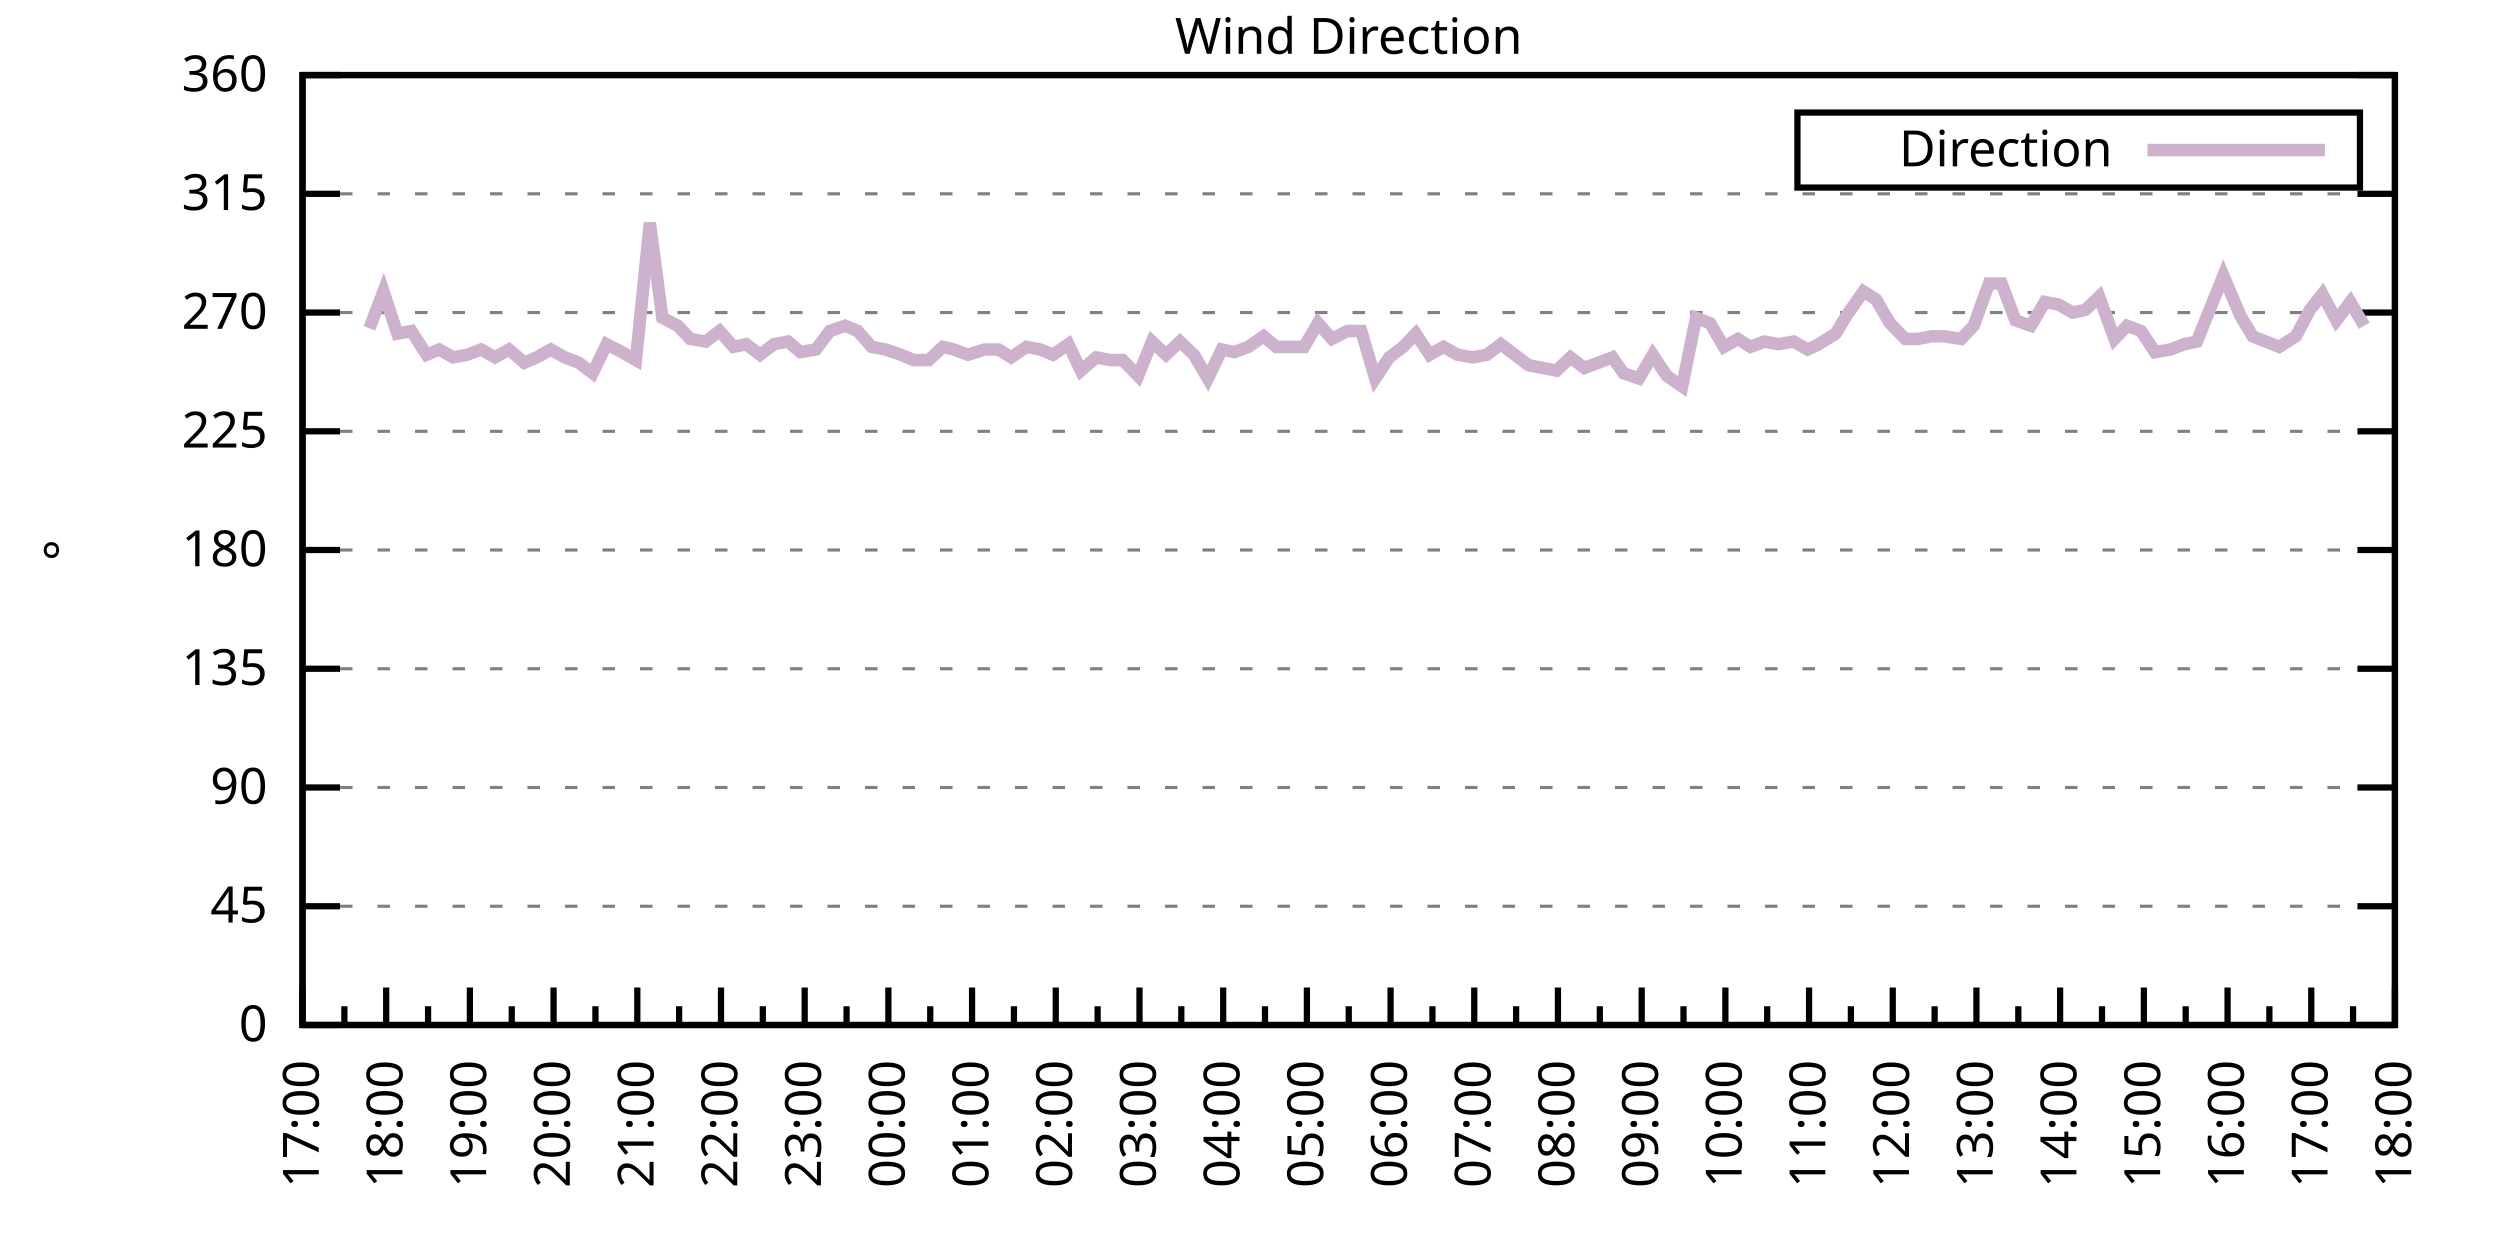
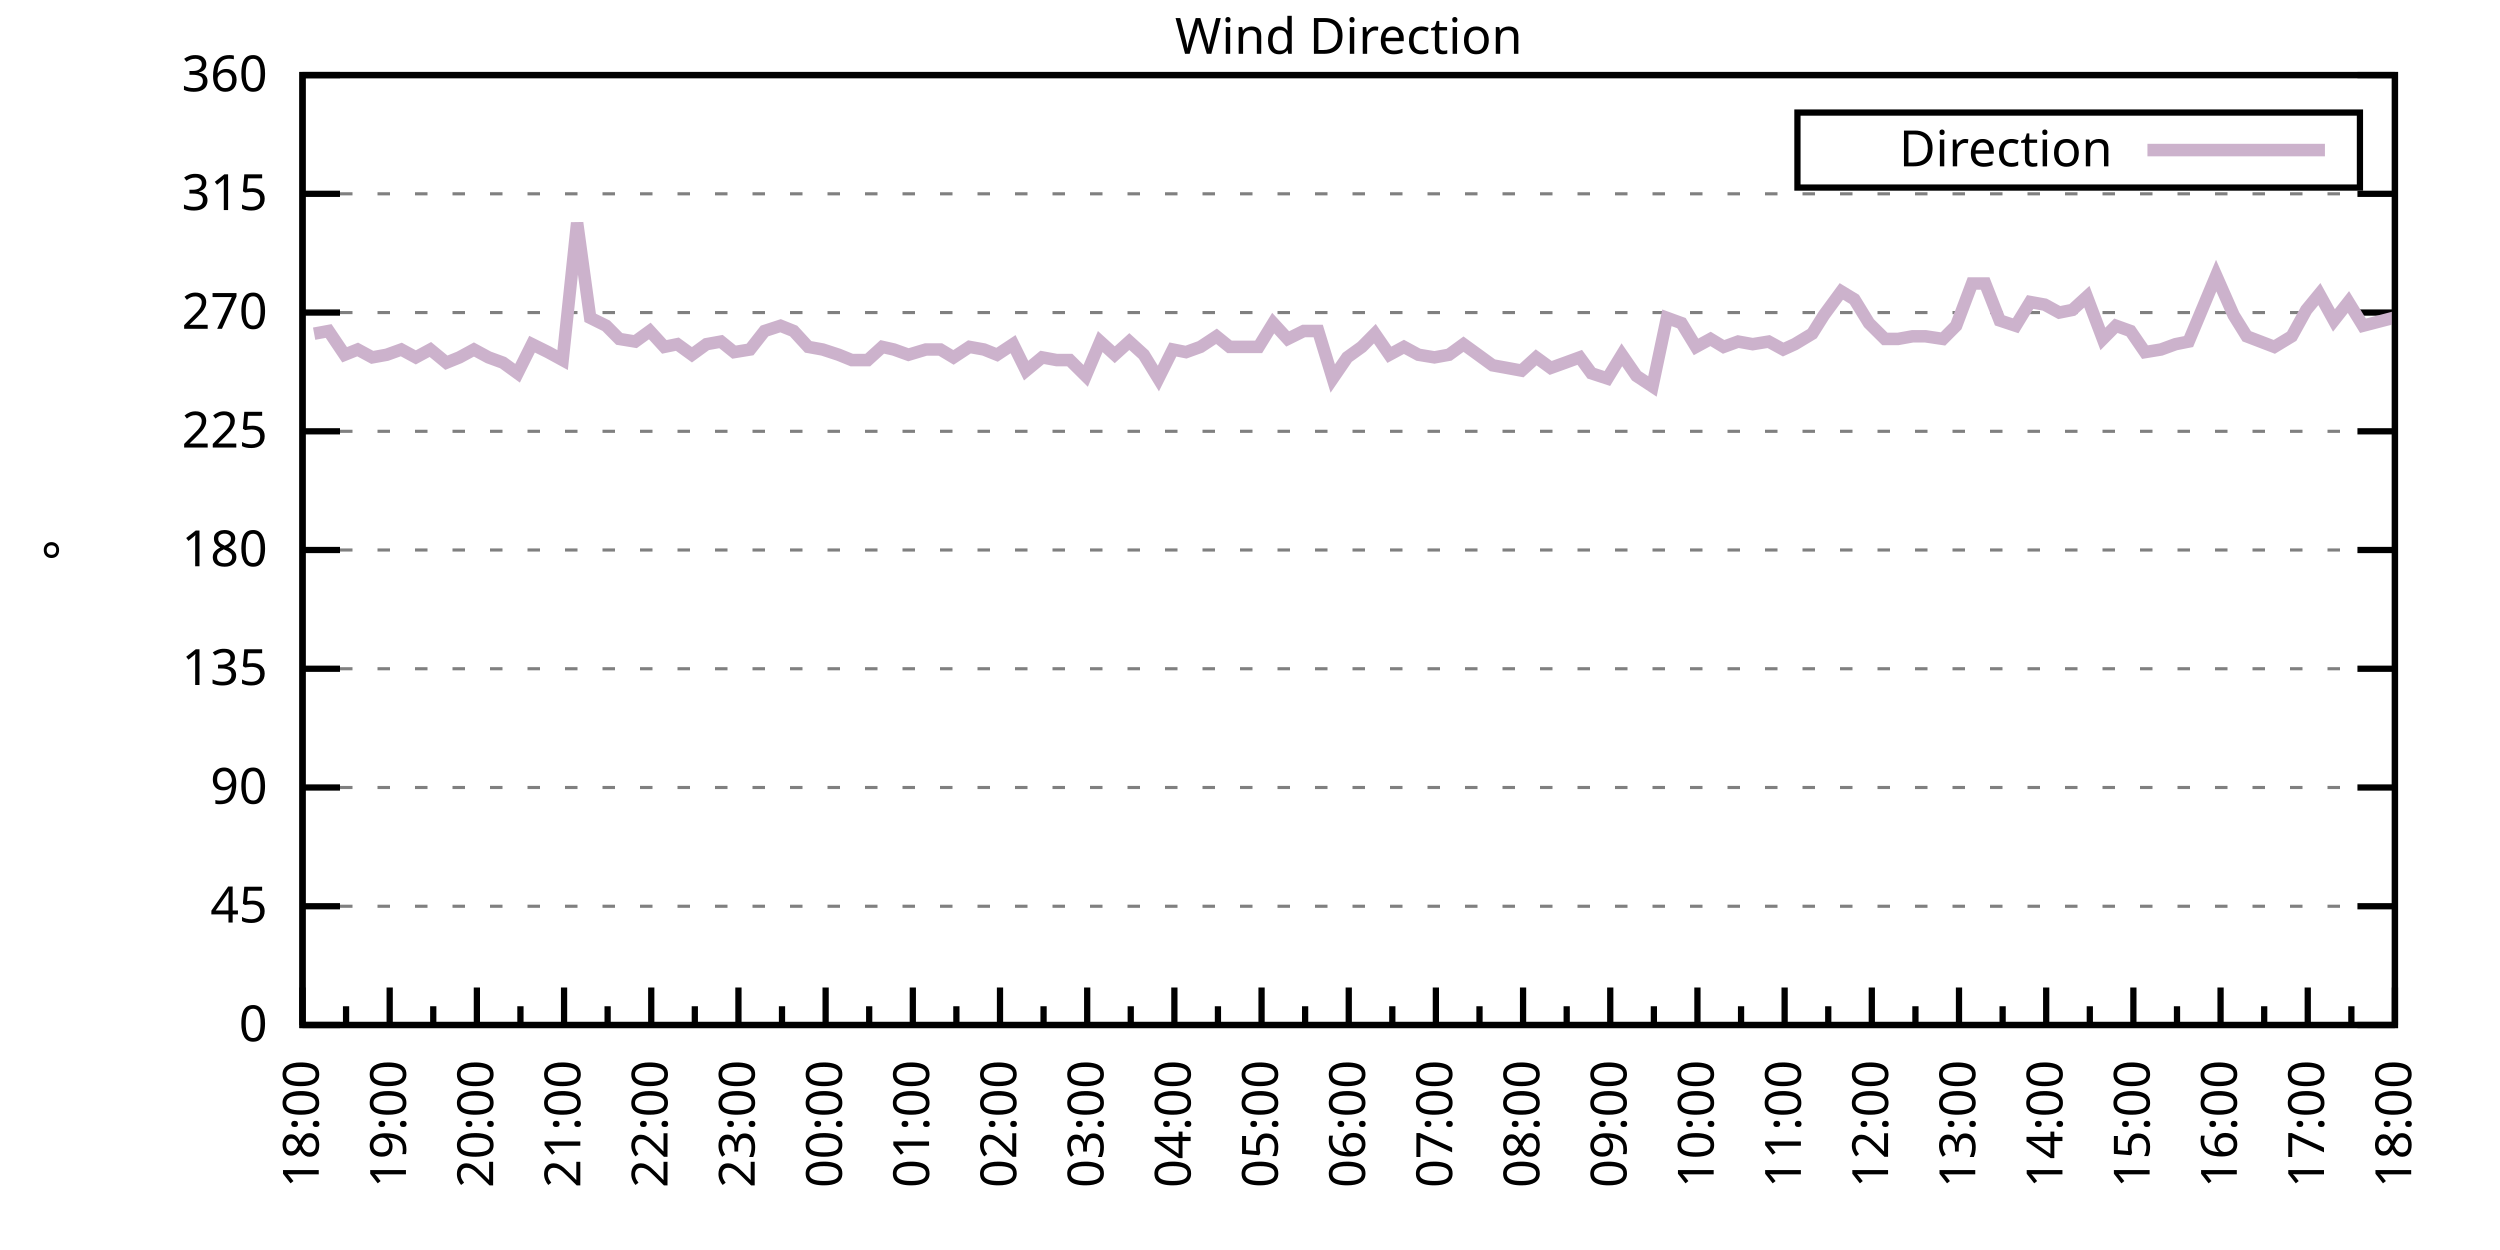
<svg xmlns="http://www.w3.org/2000/svg" xmlns:xlink="http://www.w3.org/1999/xlink" width="400" height="200" viewBox="0 0 400 200">
  <g id="gnuplot_canvas">
    <rect x="0" y="0" width="400" height="200" fill="none" />
    <defs>
      <circle id="gpDot" r="0.5" stroke-width="0.5" stroke="currentColor" />
      <path id="gpPt0" stroke-width="0.333" stroke="currentColor" d="M-1,0 h2 M0,-1 v2" />
      <path id="gpPt1" stroke-width="0.333" stroke="currentColor" d="M-1,-1 L1,1 M1,-1 L-1,1" />
      <path id="gpPt2" stroke-width="0.333" stroke="currentColor" d="M-1,0 L1,0 M0,-1 L0,1 M-1,-1 L1,1 M-1,1 L1,-1" />
      <rect id="gpPt3" stroke-width="0.333" stroke="currentColor" x="-1" y="-1" width="2" height="2" />
      <rect id="gpPt4" stroke-width="0.333" stroke="currentColor" fill="currentColor" x="-1" y="-1" width="2" height="2" />
      <circle id="gpPt5" stroke-width="0.333" stroke="currentColor" cx="0" cy="0" r="1" />
      <use xlink:href="#gpPt5" id="gpPt6" fill="currentColor" stroke="none" />
      <path id="gpPt7" stroke-width="0.333" stroke="currentColor" d="M0,-1.33 L-1.33,0.67 L1.33,0.67 z" />
      <use xlink:href="#gpPt7" id="gpPt8" fill="currentColor" stroke="none" />
      <use xlink:href="#gpPt7" id="gpPt9" stroke="currentColor" transform="rotate(180)" />
      <use xlink:href="#gpPt9" id="gpPt10" fill="currentColor" stroke="none" />
      <use xlink:href="#gpPt3" id="gpPt11" stroke="currentColor" transform="rotate(45)" />
      <use xlink:href="#gpPt11" id="gpPt12" fill="currentColor" stroke="none" />
      <path id="gpPt13" stroke-width="0.333" stroke="currentColor" d="M0,1.330 L1.265,0.411 L0.782,-1.067 L-0.782,-1.076 L-1.265,0.411 z" />
      <use xlink:href="#gpPt13" id="gpPt14" fill="currentColor" stroke="none" />
      <filter id="textbox" filterUnits="objectBoundingBox" x="0" y="0" height="1" width="1">
        <feFlood flood-color="white" flood-opacity="1" result="bgnd" />
        <feComposite in="SourceGraphic" in2="bgnd" operator="atop" />
      </filter>
      <filter id="greybox" filterUnits="objectBoundingBox" x="0" y="0" height="1" width="1">
        <feFlood flood-color="lightgrey" flood-opacity="1" result="grey" />
        <feComposite in="SourceGraphic" in2="grey" operator="atop" />
      </filter>
    </defs>
    <g fill="none" color="white" stroke="currentColor" stroke-width="1.00" stroke-linecap="butt" stroke-linejoin="miter">
</g>
    <g fill="none" color="black" stroke="currentColor" stroke-width="1.00" stroke-linecap="butt" stroke-linejoin="miter">
      <g stroke="none" shape-rendering="crispEdges">
        <polygon fill="rgb(255, 255, 255)" points="48.40,164.00 383.18,164.00 383.18,12.02 48.40,12.02 " />
      </g>
    </g>
    <g fill="none" color="black" stroke="currentColor" stroke-width="1.00" stroke-linecap="butt" stroke-linejoin="miter">
</g>
    <g fill="none" color="black" stroke="black" stroke-width="0.50" stroke-linecap="butt" stroke-linejoin="miter">
</g>
    <g fill="none" color="gray" stroke="currentColor" stroke-width="0.50" stroke-linecap="butt" stroke-linejoin="miter">
      <path stroke="gray" stroke-dasharray="2,4" class="gridline" d="M48.40,164.00 L383.19,164.00  " />
    </g>
    <g fill="none" color="gray" stroke="gray" stroke-width="1.00" stroke-linecap="butt" stroke-linejoin="miter">
</g>
    <g fill="none" color="black" stroke="currentColor" stroke-width="1.00" stroke-linecap="butt" stroke-linejoin="miter">
      <path stroke="black" d="M48.40,164.00 L54.40,164.00 M383.19,164.00 L377.19,164.00  " />
      <g transform="translate(42.80,166.60)" stroke="none" fill="black" font-family="Sans" font-size="8.00" text-anchor="end">
        <text>
          <tspan font-family="Sans"> 0</tspan>
        </text>
      </g>
    </g>
    <g fill="none" color="black" stroke="currentColor" stroke-width="1.00" stroke-linecap="butt" stroke-linejoin="miter">
</g>
    <g fill="none" color="black" stroke="black" stroke-width="0.50" stroke-linecap="butt" stroke-linejoin="miter">
</g>
    <g fill="none" color="gray" stroke="currentColor" stroke-width="0.50" stroke-linecap="butt" stroke-linejoin="miter">
      <path stroke="gray" stroke-dasharray="2,4" class="gridline" d="M48.40,145.00 L383.19,145.00  " />
    </g>
    <g fill="none" color="gray" stroke="gray" stroke-width="1.00" stroke-linecap="butt" stroke-linejoin="miter">
</g>
    <g fill="none" color="black" stroke="currentColor" stroke-width="1.00" stroke-linecap="butt" stroke-linejoin="miter">
      <path stroke="black" d="M48.40,145.00 L54.40,145.00 M383.19,145.00 L377.19,145.00  " />
      <g transform="translate(42.80,147.60)" stroke="none" fill="black" font-family="Sans" font-size="8.00" text-anchor="end">
        <text>
          <tspan font-family="Sans"> 45</tspan>
        </text>
      </g>
    </g>
    <g fill="none" color="black" stroke="currentColor" stroke-width="1.00" stroke-linecap="butt" stroke-linejoin="miter">
</g>
    <g fill="none" color="black" stroke="black" stroke-width="0.50" stroke-linecap="butt" stroke-linejoin="miter">
</g>
    <g fill="none" color="gray" stroke="currentColor" stroke-width="0.50" stroke-linecap="butt" stroke-linejoin="miter">
      <path stroke="gray" stroke-dasharray="2,4" class="gridline" d="M48.40,126.00 L383.19,126.00  " />
    </g>
    <g fill="none" color="gray" stroke="gray" stroke-width="1.00" stroke-linecap="butt" stroke-linejoin="miter">
</g>
    <g fill="none" color="black" stroke="currentColor" stroke-width="1.00" stroke-linecap="butt" stroke-linejoin="miter">
      <path stroke="black" d="M48.40,126.00 L54.40,126.00 M383.19,126.00 L377.19,126.00  " />
      <g transform="translate(42.80,128.60)" stroke="none" fill="black" font-family="Sans" font-size="8.00" text-anchor="end">
        <text>
          <tspan font-family="Sans"> 90</tspan>
        </text>
      </g>
    </g>
    <g fill="none" color="black" stroke="currentColor" stroke-width="1.00" stroke-linecap="butt" stroke-linejoin="miter">
</g>
    <g fill="none" color="black" stroke="black" stroke-width="0.50" stroke-linecap="butt" stroke-linejoin="miter">
</g>
    <g fill="none" color="gray" stroke="currentColor" stroke-width="0.50" stroke-linecap="butt" stroke-linejoin="miter">
      <path stroke="gray" stroke-dasharray="2,4" class="gridline" d="M48.40,107.00 L383.19,107.00  " />
    </g>
    <g fill="none" color="gray" stroke="gray" stroke-width="1.00" stroke-linecap="butt" stroke-linejoin="miter">
</g>
    <g fill="none" color="black" stroke="currentColor" stroke-width="1.00" stroke-linecap="butt" stroke-linejoin="miter">
      <path stroke="black" d="M48.40,107.00 L54.40,107.00 M383.19,107.00 L377.19,107.00  " />
      <g transform="translate(42.80,109.60)" stroke="none" fill="black" font-family="Sans" font-size="8.00" text-anchor="end">
        <text>
          <tspan font-family="Sans"> 135</tspan>
        </text>
      </g>
    </g>
    <g fill="none" color="black" stroke="currentColor" stroke-width="1.00" stroke-linecap="butt" stroke-linejoin="miter">
</g>
    <g fill="none" color="black" stroke="black" stroke-width="0.50" stroke-linecap="butt" stroke-linejoin="miter">
</g>
    <g fill="none" color="gray" stroke="currentColor" stroke-width="0.50" stroke-linecap="butt" stroke-linejoin="miter">
      <path stroke="gray" stroke-dasharray="2,4" class="gridline" d="M48.40,88.00 L383.19,88.00  " />
    </g>
    <g fill="none" color="gray" stroke="gray" stroke-width="1.00" stroke-linecap="butt" stroke-linejoin="miter">
</g>
    <g fill="none" color="black" stroke="currentColor" stroke-width="1.00" stroke-linecap="butt" stroke-linejoin="miter">
      <path stroke="black" d="M48.40,88.00 L54.40,88.00 M383.19,88.00 L377.19,88.00  " />
      <g transform="translate(42.80,90.60)" stroke="none" fill="black" font-family="Sans" font-size="8.00" text-anchor="end">
        <text>
          <tspan font-family="Sans"> 180</tspan>
        </text>
      </g>
    </g>
    <g fill="none" color="black" stroke="currentColor" stroke-width="1.00" stroke-linecap="butt" stroke-linejoin="miter">
</g>
    <g fill="none" color="black" stroke="black" stroke-width="0.50" stroke-linecap="butt" stroke-linejoin="miter">
</g>
    <g fill="none" color="gray" stroke="currentColor" stroke-width="0.50" stroke-linecap="butt" stroke-linejoin="miter">
      <path stroke="gray" stroke-dasharray="2,4" class="gridline" d="M48.40,69.01 L383.19,69.01  " />
    </g>
    <g fill="none" color="gray" stroke="gray" stroke-width="1.00" stroke-linecap="butt" stroke-linejoin="miter">
</g>
    <g fill="none" color="black" stroke="currentColor" stroke-width="1.00" stroke-linecap="butt" stroke-linejoin="miter">
      <path stroke="black" d="M48.40,69.01 L54.40,69.01 M383.19,69.01 L377.19,69.01  " />
      <g transform="translate(42.80,71.61)" stroke="none" fill="black" font-family="Sans" font-size="8.00" text-anchor="end">
        <text>
          <tspan font-family="Sans"> 225</tspan>
        </text>
      </g>
    </g>
    <g fill="none" color="black" stroke="currentColor" stroke-width="1.00" stroke-linecap="butt" stroke-linejoin="miter">
</g>
    <g fill="none" color="black" stroke="black" stroke-width="0.50" stroke-linecap="butt" stroke-linejoin="miter">
</g>
    <g fill="none" color="gray" stroke="currentColor" stroke-width="0.50" stroke-linecap="butt" stroke-linejoin="miter">
      <path stroke="gray" stroke-dasharray="2,4" class="gridline" d="M48.40,50.01 L383.19,50.01  " />
    </g>
    <g fill="none" color="gray" stroke="gray" stroke-width="1.00" stroke-linecap="butt" stroke-linejoin="miter">
</g>
    <g fill="none" color="black" stroke="currentColor" stroke-width="1.00" stroke-linecap="butt" stroke-linejoin="miter">
      <path stroke="black" d="M48.40,50.01 L54.40,50.01 M383.19,50.01 L377.19,50.01  " />
      <g transform="translate(42.80,52.61)" stroke="none" fill="black" font-family="Sans" font-size="8.00" text-anchor="end">
        <text>
          <tspan font-family="Sans"> 270</tspan>
        </text>
      </g>
    </g>
    <g fill="none" color="black" stroke="currentColor" stroke-width="1.00" stroke-linecap="butt" stroke-linejoin="miter">
</g>
    <g fill="none" color="black" stroke="black" stroke-width="0.50" stroke-linecap="butt" stroke-linejoin="miter">
</g>
    <g fill="none" color="gray" stroke="currentColor" stroke-width="0.50" stroke-linecap="butt" stroke-linejoin="miter">
      <path stroke="gray" stroke-dasharray="2,4" class="gridline" d="M48.40,31.01 L383.19,31.01  " />
    </g>
    <g fill="none" color="gray" stroke="gray" stroke-width="1.00" stroke-linecap="butt" stroke-linejoin="miter">
</g>
    <g fill="none" color="black" stroke="currentColor" stroke-width="1.00" stroke-linecap="butt" stroke-linejoin="miter">
      <path stroke="black" d="M48.40,31.01 L54.40,31.01 M383.19,31.01 L377.19,31.01  " />
      <g transform="translate(42.80,33.61)" stroke="none" fill="black" font-family="Sans" font-size="8.00" text-anchor="end">
        <text>
          <tspan font-family="Sans"> 315</tspan>
        </text>
      </g>
    </g>
    <g fill="none" color="black" stroke="currentColor" stroke-width="1.00" stroke-linecap="butt" stroke-linejoin="miter">
</g>
    <g fill="none" color="black" stroke="black" stroke-width="0.50" stroke-linecap="butt" stroke-linejoin="miter">
</g>
    <g fill="none" color="gray" stroke="currentColor" stroke-width="0.50" stroke-linecap="butt" stroke-linejoin="miter">
      <path stroke="gray" stroke-dasharray="2,4" class="gridline" d="M48.40,12.01 L383.19,12.01  " />
    </g>
    <g fill="none" color="gray" stroke="gray" stroke-width="1.00" stroke-linecap="butt" stroke-linejoin="miter">
</g>
    <g fill="none" color="black" stroke="currentColor" stroke-width="1.00" stroke-linecap="butt" stroke-linejoin="miter">
      <path stroke="black" d="M48.40,12.01 L54.40,12.01 M383.19,12.01 L377.19,12.01  " />
      <g transform="translate(42.80,14.61)" stroke="none" fill="black" font-family="Sans" font-size="8.00" text-anchor="end">
        <text>
          <tspan font-family="Sans"> 360</tspan>
        </text>
      </g>
    </g>
    <g fill="none" color="black" stroke="currentColor" stroke-width="1.00" stroke-linecap="butt" stroke-linejoin="miter">
      <path stroke="black" d="M48.40,164.00 L48.40,158.00  " />
      <g transform="translate(51.00,169.60) rotate(270)" stroke="none" fill="black" font-family="Sans" font-size="8.00" text-anchor="end">
        <text>
+           <tspan font-family="Sans">18:00</tspan>
+         </text>
+       </g>
+     </g>
+     <g fill="none" color="black" stroke="currentColor" stroke-width="1.00" stroke-linecap="butt" stroke-linejoin="miter">
+       <path stroke="black" d="M55.37,164.00 L55.37,161.00 M62.35,164.00 L62.35,158.00  " />
+       <g transform="translate(64.95,169.60) rotate(270)" stroke="none" fill="black" font-family="Sans" font-size="8.00" text-anchor="end">
+         <text>
+           <tspan font-family="Sans">19:00</tspan>
+         </text>
+       </g>
+     </g>
+     <g fill="none" color="black" stroke="currentColor" stroke-width="1.00" stroke-linecap="butt" stroke-linejoin="miter">
+       <path stroke="black" d="M69.32,164.00 L69.32,161.00 M76.30,164.00 L76.30,158.00  " />
+       <g transform="translate(78.90,169.60) rotate(270)" stroke="none" fill="black" font-family="Sans" font-size="8.00" text-anchor="end">
+         <text>
+           <tspan font-family="Sans">20:00</tspan>
+         </text>
+       </g>
+     </g>
+     <g fill="none" color="black" stroke="currentColor" stroke-width="1.00" stroke-linecap="butt" stroke-linejoin="miter">
+       <path stroke="black" d="M83.27,164.00 L83.27,161.00 M90.25,164.00 L90.25,158.00  " />
+       <g transform="translate(92.85,169.60) rotate(270)" stroke="none" fill="black" font-family="Sans" font-size="8.00" text-anchor="end">
+         <text>
+           <tspan font-family="Sans">21:00</tspan>
+         </text>
+       </g>
+     </g>
+     <g fill="none" color="black" stroke="currentColor" stroke-width="1.00" stroke-linecap="butt" stroke-linejoin="miter">
+       <path stroke="black" d="M97.22,164.00 L97.22,161.00 M104.20,164.00 L104.20,158.00  " />
+       <g transform="translate(106.80,169.60) rotate(270)" stroke="none" fill="black" font-family="Sans" font-size="8.00" text-anchor="end">
+         <text>
+           <tspan font-family="Sans">22:00</tspan>
+         </text>
+       </g>
+     </g>
+     <g fill="none" color="black" stroke="currentColor" stroke-width="1.00" stroke-linecap="butt" stroke-linejoin="miter">
+       <path stroke="black" d="M111.17,164.00 L111.17,161.00 M118.15,164.00 L118.15,158.00  " />
+       <g transform="translate(120.75,169.60) rotate(270)" stroke="none" fill="black" font-family="Sans" font-size="8.00" text-anchor="end">
+         <text>
+           <tspan font-family="Sans">23:00</tspan>
+         </text>
+       </g>
+     </g>
+     <g fill="none" color="black" stroke="currentColor" stroke-width="1.00" stroke-linecap="butt" stroke-linejoin="miter">
+       <path stroke="black" d="M125.12,164.00 L125.12,161.00 M132.10,164.00 L132.10,158.00  " />
+       <g transform="translate(134.70,169.60) rotate(270)" stroke="none" fill="black" font-family="Sans" font-size="8.00" text-anchor="end">
+         <text>
+           <tspan font-family="Sans">00:00</tspan>
+         </text>
+       </g>
+     </g>
+     <g fill="none" color="black" stroke="currentColor" stroke-width="1.00" stroke-linecap="butt" stroke-linejoin="miter">
+       <path stroke="black" d="M139.07,164.00 L139.07,161.00 M146.05,164.00 L146.05,158.00  " />
+       <g transform="translate(148.65,169.60) rotate(270)" stroke="none" fill="black" font-family="Sans" font-size="8.00" text-anchor="end">
+         <text>
+           <tspan font-family="Sans">01:00</tspan>
+         </text>
+       </g>
+     </g>
+     <g fill="none" color="black" stroke="currentColor" stroke-width="1.00" stroke-linecap="butt" stroke-linejoin="miter">
+       <path stroke="black" d="M153.02,164.00 L153.02,161.00 M160.00,164.00 L160.00,158.00  " />
+       <g transform="translate(162.60,169.60) rotate(270)" stroke="none" fill="black" font-family="Sans" font-size="8.00" text-anchor="end">
+         <text>
+           <tspan font-family="Sans">02:00</tspan>
+         </text>
+       </g>
+     </g>
+     <g fill="none" color="black" stroke="currentColor" stroke-width="1.00" stroke-linecap="butt" stroke-linejoin="miter">
+       <path stroke="black" d="M166.97,164.00 L166.97,161.00 M173.95,164.00 L173.95,158.00  " />
+       <g transform="translate(176.55,169.60) rotate(270)" stroke="none" fill="black" font-family="Sans" font-size="8.00" text-anchor="end">
+         <text>
+           <tspan font-family="Sans">03:00</tspan>
+         </text>
+       </g>
+     </g>
+     <g fill="none" color="black" stroke="currentColor" stroke-width="1.00" stroke-linecap="butt" stroke-linejoin="miter">
+       <path stroke="black" d="M180.92,164.00 L180.92,161.00 M187.90,164.00 L187.90,158.00  " />
+       <g transform="translate(190.50,169.60) rotate(270)" stroke="none" fill="black" font-family="Sans" font-size="8.00" text-anchor="end">
+         <text>
+           <tspan font-family="Sans">04:00</tspan>
+         </text>
+       </g>
+     </g>
+     <g fill="none" color="black" stroke="currentColor" stroke-width="1.00" stroke-linecap="butt" stroke-linejoin="miter">
+       <path stroke="black" d="M194.87,164.00 L194.87,161.00 M201.85,164.00 L201.85,158.00  " />
+       <g transform="translate(204.45,169.60) rotate(270)" stroke="none" fill="black" font-family="Sans" font-size="8.00" text-anchor="end">
+         <text>
+           <tspan font-family="Sans">05:00</tspan>
+         </text>
+       </g>
+     </g>
+     <g fill="none" color="black" stroke="currentColor" stroke-width="1.00" stroke-linecap="butt" stroke-linejoin="miter">
+       <path stroke="black" d="M208.82,164.00 L208.82,161.00 M215.80,164.00 L215.80,158.00  " />
+       <g transform="translate(218.40,169.60) rotate(270)" stroke="none" fill="black" font-family="Sans" font-size="8.00" text-anchor="end">
+         <text>
+           <tspan font-family="Sans">06:00</tspan>
+         </text>
+       </g>
+     </g>
+     <g fill="none" color="black" stroke="currentColor" stroke-width="1.00" stroke-linecap="butt" stroke-linejoin="miter">
+       <path stroke="black" d="M222.77,164.00 L222.77,161.00 M229.74,164.00 L229.74,158.00  " />
+       <g transform="translate(232.34,169.60) rotate(270)" stroke="none" fill="black" font-family="Sans" font-size="8.00" text-anchor="end">
+         <text>
+           <tspan font-family="Sans">07:00</tspan>
+         </text>
+       </g>
+     </g>
+     <g fill="none" color="black" stroke="currentColor" stroke-width="1.00" stroke-linecap="butt" stroke-linejoin="miter">
+       <path stroke="black" d="M236.72,164.00 L236.72,161.00 M243.69,164.00 L243.69,158.00  " />
+       <g transform="translate(246.29,169.60) rotate(270)" stroke="none" fill="black" font-family="Sans" font-size="8.00" text-anchor="end">
+         <text>
+           <tspan font-family="Sans">08:00</tspan>
+         </text>
+       </g>
+     </g>
+     <g fill="none" color="black" stroke="currentColor" stroke-width="1.00" stroke-linecap="butt" stroke-linejoin="miter">
+       <path stroke="black" d="M250.67,164.00 L250.67,161.00 M257.64,164.00 L257.64,158.00  " />
+       <g transform="translate(260.24,169.60) rotate(270)" stroke="none" fill="black" font-family="Sans" font-size="8.00" text-anchor="end">
+         <text>
+           <tspan font-family="Sans">09:00</tspan>
+         </text>
+       </g>
+     </g>
+     <g fill="none" color="black" stroke="currentColor" stroke-width="1.00" stroke-linecap="butt" stroke-linejoin="miter">
+       <path stroke="black" d="M264.62,164.00 L264.62,161.00 M271.59,164.00 L271.59,158.00  " />
+       <g transform="translate(274.19,169.60) rotate(270)" stroke="none" fill="black" font-family="Sans" font-size="8.00" text-anchor="end">
+         <text>
+           <tspan font-family="Sans">10:00</tspan>
+         </text>
+       </g>
+     </g>
+     <g fill="none" color="black" stroke="currentColor" stroke-width="1.00" stroke-linecap="butt" stroke-linejoin="miter">
+       <path stroke="black" d="M278.57,164.00 L278.57,161.00 M285.54,164.00 L285.54,158.00  " />
+       <g transform="translate(288.14,169.60) rotate(270)" stroke="none" fill="black" font-family="Sans" font-size="8.00" text-anchor="end">
+         <text>
+           <tspan font-family="Sans">11:00</tspan>
+         </text>
+       </g>
+     </g>
+     <g fill="none" color="black" stroke="currentColor" stroke-width="1.00" stroke-linecap="butt" stroke-linejoin="miter">
+       <path stroke="black" d="M292.52,164.00 L292.52,161.00 M299.49,164.00 L299.49,158.00  " />
+       <g transform="translate(302.09,169.60) rotate(270)" stroke="none" fill="black" font-family="Sans" font-size="8.00" text-anchor="end">
+         <text>
+           <tspan font-family="Sans">12:00</tspan>
+         </text>
+       </g>
+     </g>
+     <g fill="none" color="black" stroke="currentColor" stroke-width="1.00" stroke-linecap="butt" stroke-linejoin="miter">
+       <path stroke="black" d="M306.47,164.00 L306.47,161.00 M313.44,164.00 L313.44,158.00  " />
+       <g transform="translate(316.04,169.60) rotate(270)" stroke="none" fill="black" font-family="Sans" font-size="8.00" text-anchor="end">
+         <text>
+           <tspan font-family="Sans">13:00</tspan>
+         </text>
+       </g>
+     </g>
+     <g fill="none" color="black" stroke="currentColor" stroke-width="1.00" stroke-linecap="butt" stroke-linejoin="miter">
+       <path stroke="black" d="M320.42,164.00 L320.42,161.00 M327.39,164.00 L327.39,158.00  " />
+       <g transform="translate(329.99,169.60) rotate(270)" stroke="none" fill="black" font-family="Sans" font-size="8.00" text-anchor="end">
+         <text>
+           <tspan font-family="Sans">14:00</tspan>
+         </text>
+       </g>
+     </g>
+     <g fill="none" color="black" stroke="currentColor" stroke-width="1.00" stroke-linecap="butt" stroke-linejoin="miter">
+       <path stroke="black" d="M334.37,164.00 L334.37,161.00 M341.34,164.00 L341.34,158.00  " />
+       <g transform="translate(343.94,169.60) rotate(270)" stroke="none" fill="black" font-family="Sans" font-size="8.00" text-anchor="end">
+         <text>
+           <tspan font-family="Sans">15:00</tspan>
+         </text>
+       </g>
+     </g>
+     <g fill="none" color="black" stroke="currentColor" stroke-width="1.00" stroke-linecap="butt" stroke-linejoin="miter">
+       <path stroke="black" d="M348.32,164.00 L348.32,161.00 M355.29,164.00 L355.29,158.00  " />
+       <g transform="translate(357.89,169.60) rotate(270)" stroke="none" fill="black" font-family="Sans" font-size="8.00" text-anchor="end">
+         <text>
+           <tspan font-family="Sans">16:00</tspan>
+         </text>
+       </g>
+     </g>
+     <g fill="none" color="black" stroke="currentColor" stroke-width="1.00" stroke-linecap="butt" stroke-linejoin="miter">
+       <path stroke="black" d="M362.27,164.00 L362.27,161.00 M369.24,164.00 L369.24,158.00  " />
+       <g transform="translate(371.84,169.60) rotate(270)" stroke="none" fill="black" font-family="Sans" font-size="8.00" text-anchor="end">
+         <text>
          <tspan font-family="Sans">17:00</tspan>
        </text>
      </g>
    </g>
    <g fill="none" color="black" stroke="currentColor" stroke-width="1.00" stroke-linecap="butt" stroke-linejoin="miter">
-       <path stroke="black" d="M55.10,164.00 L55.10,161.00 M61.79,164.00 L61.79,158.00  " />
-       <g transform="translate(64.39,169.60) rotate(270)" stroke="none" fill="black" font-family="Sans" font-size="8.00" text-anchor="end">
-         <text>
-           <tspan font-family="Sans">18:00</tspan>
-         </text>
-       </g>
-     </g>
-     <g fill="none" color="black" stroke="currentColor" stroke-width="1.00" stroke-linecap="butt" stroke-linejoin="miter">
-       <path stroke="black" d="M68.49,164.00 L68.49,161.00 M75.18,164.00 L75.18,158.00  " />
-       <g transform="translate(77.78,169.60) rotate(270)" stroke="none" fill="black" font-family="Sans" font-size="8.00" text-anchor="end">
-         <text>
-           <tspan font-family="Sans">19:00</tspan>
-         </text>
-       </g>
-     </g>
-     <g fill="none" color="black" stroke="currentColor" stroke-width="1.00" stroke-linecap="butt" stroke-linejoin="miter">
-       <path stroke="black" d="M81.88,164.00 L81.88,161.00 M88.57,164.00 L88.57,158.00  " />
-       <g transform="translate(91.17,169.60) rotate(270)" stroke="none" fill="black" font-family="Sans" font-size="8.00" text-anchor="end">
-         <text>
-           <tspan font-family="Sans">20:00</tspan>
-         </text>
-       </g>
-     </g>
-     <g fill="none" color="black" stroke="currentColor" stroke-width="1.00" stroke-linecap="butt" stroke-linejoin="miter">
-       <path stroke="black" d="M95.27,164.00 L95.27,161.00 M101.97,164.00 L101.97,158.00  " />
-       <g transform="translate(104.57,169.60) rotate(270)" stroke="none" fill="black" font-family="Sans" font-size="8.00" text-anchor="end">
-         <text>
-           <tspan font-family="Sans">21:00</tspan>
-         </text>
-       </g>
-     </g>
-     <g fill="none" color="black" stroke="currentColor" stroke-width="1.00" stroke-linecap="butt" stroke-linejoin="miter">
-       <path stroke="black" d="M108.66,164.00 L108.66,161.00 M115.36,164.00 L115.36,158.00  " />
-       <g transform="translate(117.96,169.60) rotate(270)" stroke="none" fill="black" font-family="Sans" font-size="8.00" text-anchor="end">
-         <text>
-           <tspan font-family="Sans">22:00</tspan>
-         </text>
-       </g>
-     </g>
-     <g fill="none" color="black" stroke="currentColor" stroke-width="1.00" stroke-linecap="butt" stroke-linejoin="miter">
-       <path stroke="black" d="M122.05,164.00 L122.05,161.00 M128.75,164.00 L128.75,158.00  " />
-       <g transform="translate(131.35,169.60) rotate(270)" stroke="none" fill="black" font-family="Sans" font-size="8.00" text-anchor="end">
-         <text>
-           <tspan font-family="Sans">23:00</tspan>
-         </text>
-       </g>
-     </g>
-     <g fill="none" color="black" stroke="currentColor" stroke-width="1.00" stroke-linecap="butt" stroke-linejoin="miter">
-       <path stroke="black" d="M135.45,164.00 L135.45,161.00 M142.14,164.00 L142.14,158.00  " />
-       <g transform="translate(144.74,169.60) rotate(270)" stroke="none" fill="black" font-family="Sans" font-size="8.00" text-anchor="end">
-         <text>
-           <tspan font-family="Sans">00:00</tspan>
-         </text>
-       </g>
-     </g>
-     <g fill="none" color="black" stroke="currentColor" stroke-width="1.00" stroke-linecap="butt" stroke-linejoin="miter">
-       <path stroke="black" d="M148.84,164.00 L148.84,161.00 M155.53,164.00 L155.53,158.00  " />
-       <g transform="translate(158.13,169.60) rotate(270)" stroke="none" fill="black" font-family="Sans" font-size="8.00" text-anchor="end">
-         <text>
-           <tspan font-family="Sans">01:00</tspan>
-         </text>
-       </g>
-     </g>
-     <g fill="none" color="black" stroke="currentColor" stroke-width="1.00" stroke-linecap="butt" stroke-linejoin="miter">
-       <path stroke="black" d="M162.23,164.00 L162.23,161.00 M168.92,164.00 L168.92,158.00  " />
-       <g transform="translate(171.52,169.60) rotate(270)" stroke="none" fill="black" font-family="Sans" font-size="8.00" text-anchor="end">
-         <text>
-           <tspan font-family="Sans">02:00</tspan>
-         </text>
-       </g>
-     </g>
-     <g fill="none" color="black" stroke="currentColor" stroke-width="1.00" stroke-linecap="butt" stroke-linejoin="miter">
-       <path stroke="black" d="M175.62,164.00 L175.62,161.00 M182.32,164.00 L182.32,158.00  " />
-       <g transform="translate(184.92,169.60) rotate(270)" stroke="none" fill="black" font-family="Sans" font-size="8.00" text-anchor="end">
-         <text>
-           <tspan font-family="Sans">03:00</tspan>
-         </text>
-       </g>
-     </g>
-     <g fill="none" color="black" stroke="currentColor" stroke-width="1.00" stroke-linecap="butt" stroke-linejoin="miter">
-       <path stroke="black" d="M189.01,164.00 L189.01,161.00 M195.71,164.00 L195.71,158.00  " />
-       <g transform="translate(198.31,169.60) rotate(270)" stroke="none" fill="black" font-family="Sans" font-size="8.00" text-anchor="end">
-         <text>
-           <tspan font-family="Sans">04:00</tspan>
-         </text>
-       </g>
-     </g>
-     <g fill="none" color="black" stroke="currentColor" stroke-width="1.00" stroke-linecap="butt" stroke-linejoin="miter">
-       <path stroke="black" d="M202.40,164.00 L202.40,161.00 M209.10,164.00 L209.10,158.00  " />
-       <g transform="translate(211.70,169.60) rotate(270)" stroke="none" fill="black" font-family="Sans" font-size="8.00" text-anchor="end">
-         <text>
-           <tspan font-family="Sans">05:00</tspan>
-         </text>
-       </g>
-     </g>
-     <g fill="none" color="black" stroke="currentColor" stroke-width="1.00" stroke-linecap="butt" stroke-linejoin="miter">
-       <path stroke="black" d="M215.80,164.00 L215.80,161.00 M222.49,164.00 L222.49,158.00  " />
-       <g transform="translate(225.09,169.60) rotate(270)" stroke="none" fill="black" font-family="Sans" font-size="8.00" text-anchor="end">
-         <text>
-           <tspan font-family="Sans">06:00</tspan>
-         </text>
-       </g>
-     </g>
-     <g fill="none" color="black" stroke="currentColor" stroke-width="1.00" stroke-linecap="butt" stroke-linejoin="miter">
-       <path stroke="black" d="M229.19,164.00 L229.19,161.00 M235.88,164.00 L235.88,158.00  " />
-       <g transform="translate(238.48,169.60) rotate(270)" stroke="none" fill="black" font-family="Sans" font-size="8.00" text-anchor="end">
-         <text>
-           <tspan font-family="Sans">07:00</tspan>
-         </text>
-       </g>
-     </g>
-     <g fill="none" color="black" stroke="currentColor" stroke-width="1.00" stroke-linecap="butt" stroke-linejoin="miter">
-       <path stroke="black" d="M242.58,164.00 L242.58,161.00 M249.27,164.00 L249.27,158.00  " />
-       <g transform="translate(251.87,169.60) rotate(270)" stroke="none" fill="black" font-family="Sans" font-size="8.00" text-anchor="end">
-         <text>
-           <tspan font-family="Sans">08:00</tspan>
-         </text>
-       </g>
-     </g>
-     <g fill="none" color="black" stroke="currentColor" stroke-width="1.00" stroke-linecap="butt" stroke-linejoin="miter">
-       <path stroke="black" d="M255.97,164.00 L255.97,161.00 M262.67,164.00 L262.67,158.00  " />
-       <g transform="translate(265.27,169.60) rotate(270)" stroke="none" fill="black" font-family="Sans" font-size="8.00" text-anchor="end">
-         <text>
-           <tspan font-family="Sans">09:00</tspan>
-         </text>
-       </g>
-     </g>
-     <g fill="none" color="black" stroke="currentColor" stroke-width="1.00" stroke-linecap="butt" stroke-linejoin="miter">
-       <path stroke="black" d="M269.36,164.00 L269.36,161.00 M276.06,164.00 L276.06,158.00  " />
-       <g transform="translate(278.66,169.60) rotate(270)" stroke="none" fill="black" font-family="Sans" font-size="8.00" text-anchor="end">
-         <text>
-           <tspan font-family="Sans">10:00</tspan>
-         </text>
-       </g>
-     </g>
-     <g fill="none" color="black" stroke="currentColor" stroke-width="1.00" stroke-linecap="butt" stroke-linejoin="miter">
-       <path stroke="black" d="M282.75,164.00 L282.75,161.00 M289.45,164.00 L289.45,158.00  " />
-       <g transform="translate(292.05,169.60) rotate(270)" stroke="none" fill="black" font-family="Sans" font-size="8.00" text-anchor="end">
-         <text>
-           <tspan font-family="Sans">11:00</tspan>
-         </text>
-       </g>
-     </g>
-     <g fill="none" color="black" stroke="currentColor" stroke-width="1.00" stroke-linecap="butt" stroke-linejoin="miter">
-       <path stroke="black" d="M296.14,164.00 L296.14,161.00 M302.84,164.00 L302.84,158.00  " />
-       <g transform="translate(305.44,169.60) rotate(270)" stroke="none" fill="black" font-family="Sans" font-size="8.00" text-anchor="end">
-         <text>
-           <tspan font-family="Sans">12:00</tspan>
-         </text>
-       </g>
-     </g>
-     <g fill="none" color="black" stroke="currentColor" stroke-width="1.00" stroke-linecap="butt" stroke-linejoin="miter">
-       <path stroke="black" d="M309.54,164.00 L309.54,161.00 M316.23,164.00 L316.23,158.00  " />
-       <g transform="translate(318.83,169.60) rotate(270)" stroke="none" fill="black" font-family="Sans" font-size="8.00" text-anchor="end">
-         <text>
-           <tspan font-family="Sans">13:00</tspan>
-         </text>
-       </g>
-     </g>
-     <g fill="none" color="black" stroke="currentColor" stroke-width="1.00" stroke-linecap="butt" stroke-linejoin="miter">
-       <path stroke="black" d="M322.93,164.00 L322.93,161.00 M329.62,164.00 L329.62,158.00  " />
-       <g transform="translate(332.22,169.60) rotate(270)" stroke="none" fill="black" font-family="Sans" font-size="8.00" text-anchor="end">
-         <text>
-           <tspan font-family="Sans">14:00</tspan>
-         </text>
-       </g>
-     </g>
-     <g fill="none" color="black" stroke="currentColor" stroke-width="1.00" stroke-linecap="butt" stroke-linejoin="miter">
-       <path stroke="black" d="M336.32,164.00 L336.32,161.00 M343.02,164.00 L343.02,158.00  " />
-       <g transform="translate(345.62,169.60) rotate(270)" stroke="none" fill="black" font-family="Sans" font-size="8.00" text-anchor="end">
-         <text>
-           <tspan font-family="Sans">15:00</tspan>
-         </text>
-       </g>
-     </g>
-     <g fill="none" color="black" stroke="currentColor" stroke-width="1.00" stroke-linecap="butt" stroke-linejoin="miter">
-       <path stroke="black" d="M349.71,164.00 L349.71,161.00 M356.41,164.00 L356.41,158.00  " />
-       <g transform="translate(359.01,169.60) rotate(270)" stroke="none" fill="black" font-family="Sans" font-size="8.00" text-anchor="end">
-         <text>
-           <tspan font-family="Sans">16:00</tspan>
-         </text>
-       </g>
-     </g>
-     <g fill="none" color="black" stroke="currentColor" stroke-width="1.00" stroke-linecap="butt" stroke-linejoin="miter">
-       <path stroke="black" d="M363.10,164.00 L363.10,161.00 M369.80,164.00 L369.80,158.00  " />
-       <g transform="translate(372.40,169.60) rotate(270)" stroke="none" fill="black" font-family="Sans" font-size="8.00" text-anchor="end">
-         <text>
-           <tspan font-family="Sans">17:00</tspan>
-         </text>
-       </g>
-     </g>
-     <g fill="none" color="black" stroke="currentColor" stroke-width="1.00" stroke-linecap="butt" stroke-linejoin="miter">
-       <path stroke="black" d="M376.49,164.00 L376.49,161.00 M383.19,164.00 L383.19,158.00  " />
+       <path stroke="black" d="M376.22,164.00 L376.22,161.00 M383.19,164.00 L383.19,158.00  " />
      <g transform="translate(385.79,169.60) rotate(270)" stroke="none" fill="black" font-family="Sans" font-size="8.00" text-anchor="end">
        <text>
          <tspan font-family="Sans">18:00</tspan>
        </text>
      </g>
    </g>
    <g fill="none" color="black" stroke="currentColor" stroke-width="1.00" stroke-linecap="butt" stroke-linejoin="miter">
</g>
    <g fill="none" color="black" stroke="currentColor" stroke-width="1.00" stroke-linecap="butt" stroke-linejoin="miter">
      <path stroke="black" d="M48.40,12.01 L48.40,164.00 L383.19,164.00 L383.19,12.01 L48.40,12.01 Z  " />
    </g>
    <g fill="none" color="black" stroke="currentColor" stroke-width="1.00" stroke-linecap="butt" stroke-linejoin="miter">
      <g transform="translate(12.80,88.01) rotate(270)" stroke="none" fill="black" font-family="Sans" font-size="8.00" text-anchor="middle">
        <text>
          <tspan font-family="Sans">°</tspan>
        </text>
      </g>
    </g>
    <g fill="none" color="black" stroke="currentColor" stroke-width="1.00" stroke-linecap="butt" stroke-linejoin="miter">
</g>
    <g fill="none" color="black" stroke="currentColor" stroke-width="1.00" stroke-linecap="butt" stroke-linejoin="miter">
      <path stroke="black" d="M287.59,30.01 L287.59,18.01 L377.59,18.01 L377.59,30.01 L287.59,30.01 Z  " />
    </g>
    <g id="Wind_direction_plot_1">
      <g fill="none" color="white" stroke="black" stroke-width="2.00" stroke-linecap="butt" stroke-linejoin="miter">
</g>
      <g fill="none" color="black" stroke="currentColor" stroke-width="2.00" stroke-linecap="butt" stroke-linejoin="miter">
        <g transform="translate(337.99,26.61)" stroke="none" fill="black" font-family="Sans" font-size="8.00" text-anchor="end">
          <text>
            <tspan font-family="Sans">Direction</tspan>
          </text>
        </g>
      </g>
      <g fill="none" color="black" stroke="currentColor" stroke-width="2.00" stroke-linecap="butt" stroke-linejoin="miter">
-         <path stroke="rgb(204, 178, 204)" d="M343.59,24.01 L371.99,24.01 M59.11,52.54 L61.35,46.63 L63.58,53.39 L65.81,52.96 L68.26,56.76 L70.27,55.92   L72.50,57.18 L74.74,56.76 L76.97,55.92 L79.20,57.18 L81.43,55.92 L83.89,58.03 L85.90,57.18 L88.13,55.92   L90.36,57.18 L92.59,58.03 L94.82,59.72 L97.06,55.07 L99.51,56.34 L101.74,57.61 L103.98,35.65 L105.98,50.85   L108.44,52.12 L110.45,54.23 L112.90,54.65 L115.13,52.96 L117.37,55.50 L119.38,55.07 L121.61,56.76 L123.84,55.07   L126.07,54.65 L128.08,56.34 L130.54,55.92 L132.77,52.96 L135.22,52.12 L137.23,52.96 L139.46,55.50 L141.69,55.92   L144.15,56.76 L146.16,57.61 L148.61,57.61 L150.85,55.50 L152.63,55.92 L154.86,56.76 L157.54,55.92 L159.77,55.92   L161.78,57.18 L164.24,55.50 L166.47,55.92 L168.48,56.76 L170.93,55.07 L172.94,59.30 L175.40,57.18 L177.63,57.61   L179.64,57.61 L182.09,60.14 L184.32,54.65 L186.56,56.76 L188.79,54.65 L191.02,56.76 L193.25,60.56 L195.48,55.92   L197.49,56.34 L199.73,55.50 L202.18,53.81 L204.19,55.50 L206.42,55.50 L208.65,55.50 L210.88,51.70 L213.12,54.23   L215.57,52.96 L217.80,52.96 L220.04,60.56 L222.27,57.18 L224.50,55.50 L226.51,53.39 L228.74,56.76 L230.97,55.50   L233.20,56.76 L235.66,57.18 L237.89,56.76 L240.12,55.07 L242.36,56.76 L244.59,58.45 L246.82,58.87 L249.05,59.30   L251.28,57.18 L253.51,58.87 L255.75,58.03 L257.98,57.18 L259.76,59.72 L262.22,60.56 L264.45,56.76 L266.68,60.14   L269.14,61.83 L271.37,50.85 L273.60,51.70 L275.83,55.50 L278.07,54.23 L280.07,55.50 L282.31,54.65 L284.54,55.07   L286.99,54.65 L289.23,55.92 L291.01,55.07 L293.69,53.39 L295.48,50.43 L298.15,46.63 L300.16,47.90 L302.39,51.70   L304.85,54.23 L306.86,54.23 L309.09,53.81 L311.10,53.81 L313.78,54.23 L315.79,52.12 L318.24,45.36 L320.25,45.36   L322.48,51.27 L324.94,52.12 L327.17,48.32 L329.40,48.74 L331.63,50.01 L333.64,49.59 L335.87,47.47 L338.33,54.23   L340.34,52.12 L342.57,52.96 L344.80,56.34 L347.26,55.92 L349.49,55.07 L351.50,54.65 L355.74,44.10 L358.42,50.43   L360.42,53.81 L364.66,55.50 L367.34,53.81 L369.58,49.59 L371.58,47.05 L373.82,51.27 L376.05,48.32 L378.28,52.12    " />
+         <path stroke="rgb(204, 178, 204)" d="M343.59,24.01 L371.99,24.01 M50.26,53.39 L52.58,52.96 L55.14,56.76 L57.23,55.92 L59.56,57.18 L61.88,56.76   L64.21,55.92 L66.53,57.18 L68.86,55.92 L71.42,58.03 L73.51,57.18 L75.83,55.92 L78.16,57.18 L80.48,58.03   L82.81,59.72 L85.13,55.07 L87.69,56.34 L90.02,57.61 L92.34,35.65 L94.43,50.85 L96.99,52.12 L99.08,54.23   L101.64,54.65 L103.97,52.96 L106.29,55.50 L108.38,55.07 L110.71,56.76 L113.03,55.07 L115.36,54.65 L117.45,56.34   L120.01,55.92 L122.33,52.96 L124.89,52.12 L126.98,52.96 L129.31,55.50 L131.63,55.92 L134.19,56.76 L136.28,57.61   L138.84,57.61 L141.16,55.50 L143.02,55.92 L145.35,56.76 L148.14,55.92 L150.46,55.92 L152.56,57.18 L155.11,55.50   L157.44,55.92 L159.53,56.76 L162.09,55.07 L164.18,59.30 L166.74,57.18 L169.06,57.61 L171.16,57.61 L173.71,60.14   L176.04,54.65 L178.36,56.76 L180.69,54.65 L183.01,56.76 L185.34,60.56 L187.66,55.92 L189.76,56.34 L192.08,55.50   L194.64,53.81 L196.73,55.50 L199.06,55.50 L201.38,55.50 L203.71,51.70 L206.03,54.23 L208.59,52.96 L210.91,52.96   L213.24,60.56 L215.56,57.18 L217.89,55.50 L219.98,53.39 L222.30,56.76 L224.63,55.50 L226.95,56.76 L229.51,57.18   L231.84,56.76 L234.16,55.07 L236.49,56.76 L238.81,58.45 L241.14,58.87 L243.46,59.30 L245.79,57.18 L248.11,58.87   L250.44,58.03 L252.76,57.18 L254.62,59.72 L257.18,60.56 L259.50,56.76 L261.83,60.14 L264.39,61.83 L266.71,50.85   L269.04,51.70 L271.36,55.50 L273.69,54.23 L275.78,55.50 L278.10,54.65 L280.43,55.07 L282.99,54.65 L285.31,55.92   L287.17,55.07 L289.96,53.39 L291.82,50.43 L294.61,46.63 L296.70,47.90 L299.03,51.70 L301.58,54.23 L303.68,54.23   L306.00,53.81 L308.09,53.81 L310.88,54.23 L312.98,52.12 L315.53,45.36 L317.63,45.36 L319.95,51.27 L322.51,52.12   L324.83,48.32 L327.16,48.74 L329.48,50.01 L331.58,49.59 L333.90,47.47 L336.46,54.23 L338.55,52.12 L340.88,52.96   L343.20,56.34 L345.76,55.92 L348.08,55.07 L350.18,54.65 L354.59,44.10 L357.38,50.43 L359.48,53.81 L363.89,55.50   L366.68,53.81 L369.01,49.59 L371.10,47.05 L373.43,51.27 L375.75,48.32 L378.08,52.12 L382.96,50.85  " />
      </g>
    </g>
    <g fill="none" color="black" stroke="currentColor" stroke-width="2.00" stroke-linecap="butt" stroke-linejoin="miter">
</g>
    <g fill="none" color="black" stroke="black" stroke-width="1.00" stroke-linecap="butt" stroke-linejoin="miter">
</g>
    <g fill="none" color="black" stroke="currentColor" stroke-width="1.00" stroke-linecap="butt" stroke-linejoin="miter">
      <path stroke="black" d="M48.40,12.01 L48.40,164.00 L383.19,164.00 L383.19,12.01 L48.40,12.01 Z  " />
    </g>
    <g fill="none" color="black" stroke="currentColor" stroke-width="1.00" stroke-linecap="butt" stroke-linejoin="miter">
      <g transform="translate(215.79,8.61)" stroke="none" fill="black" font-family="Sans" font-size="8.00" text-anchor="middle">
        <text>
          <tspan font-family="Sans">Wind Direction</tspan>
        </text>
      </g>
    </g>
    <g fill="none" color="black" stroke="currentColor" stroke-width="1.00" stroke-linecap="butt" stroke-linejoin="miter">
</g>
  </g>
</svg>
